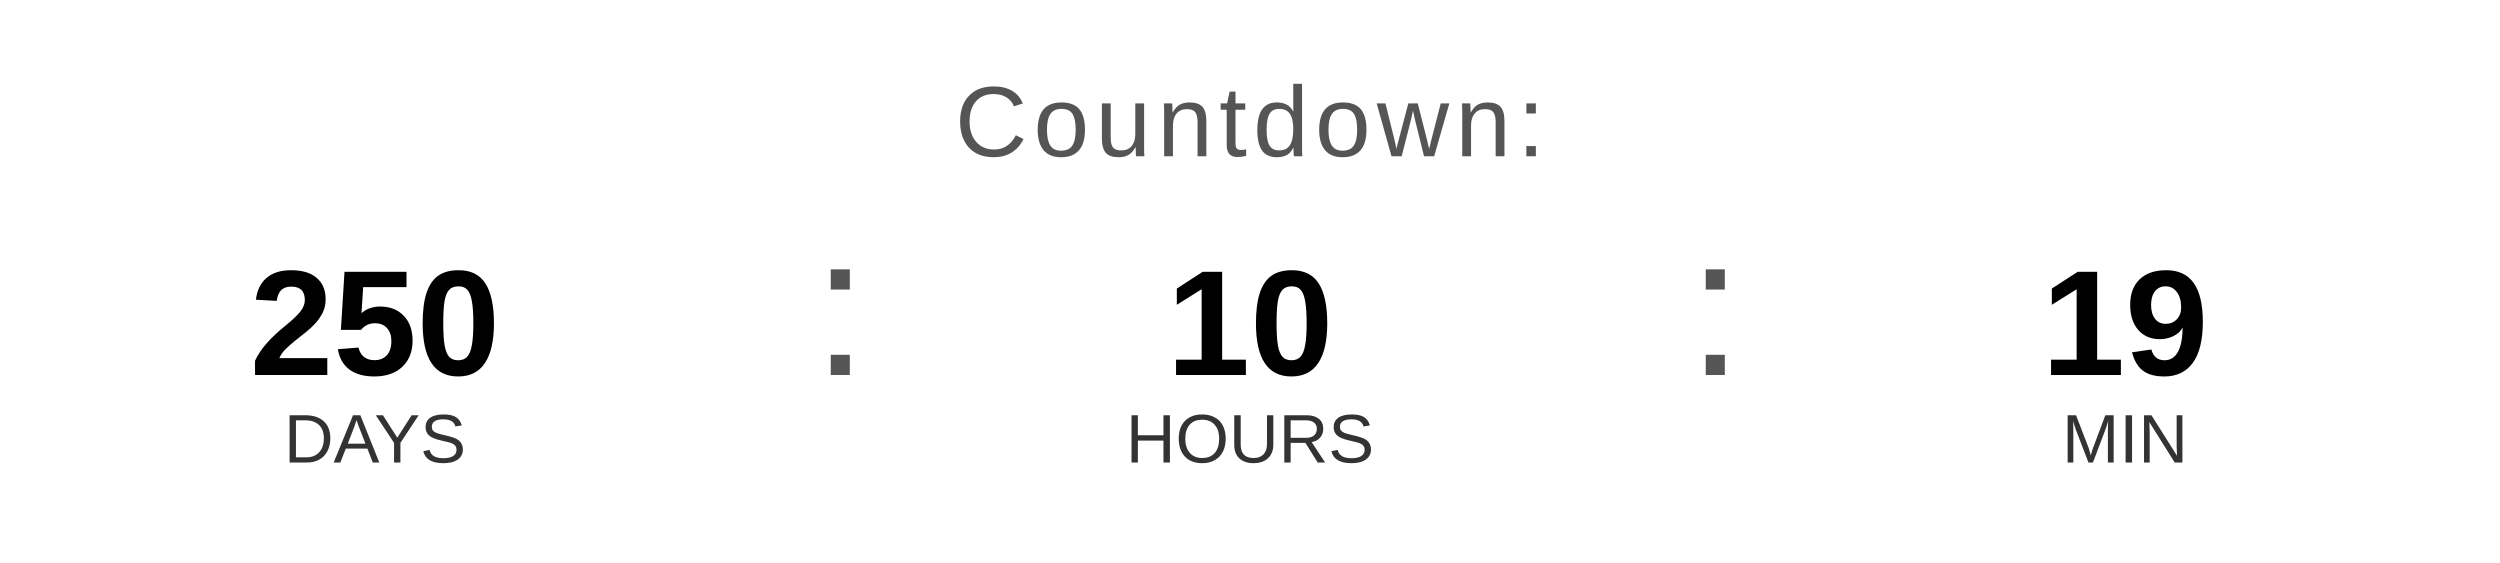
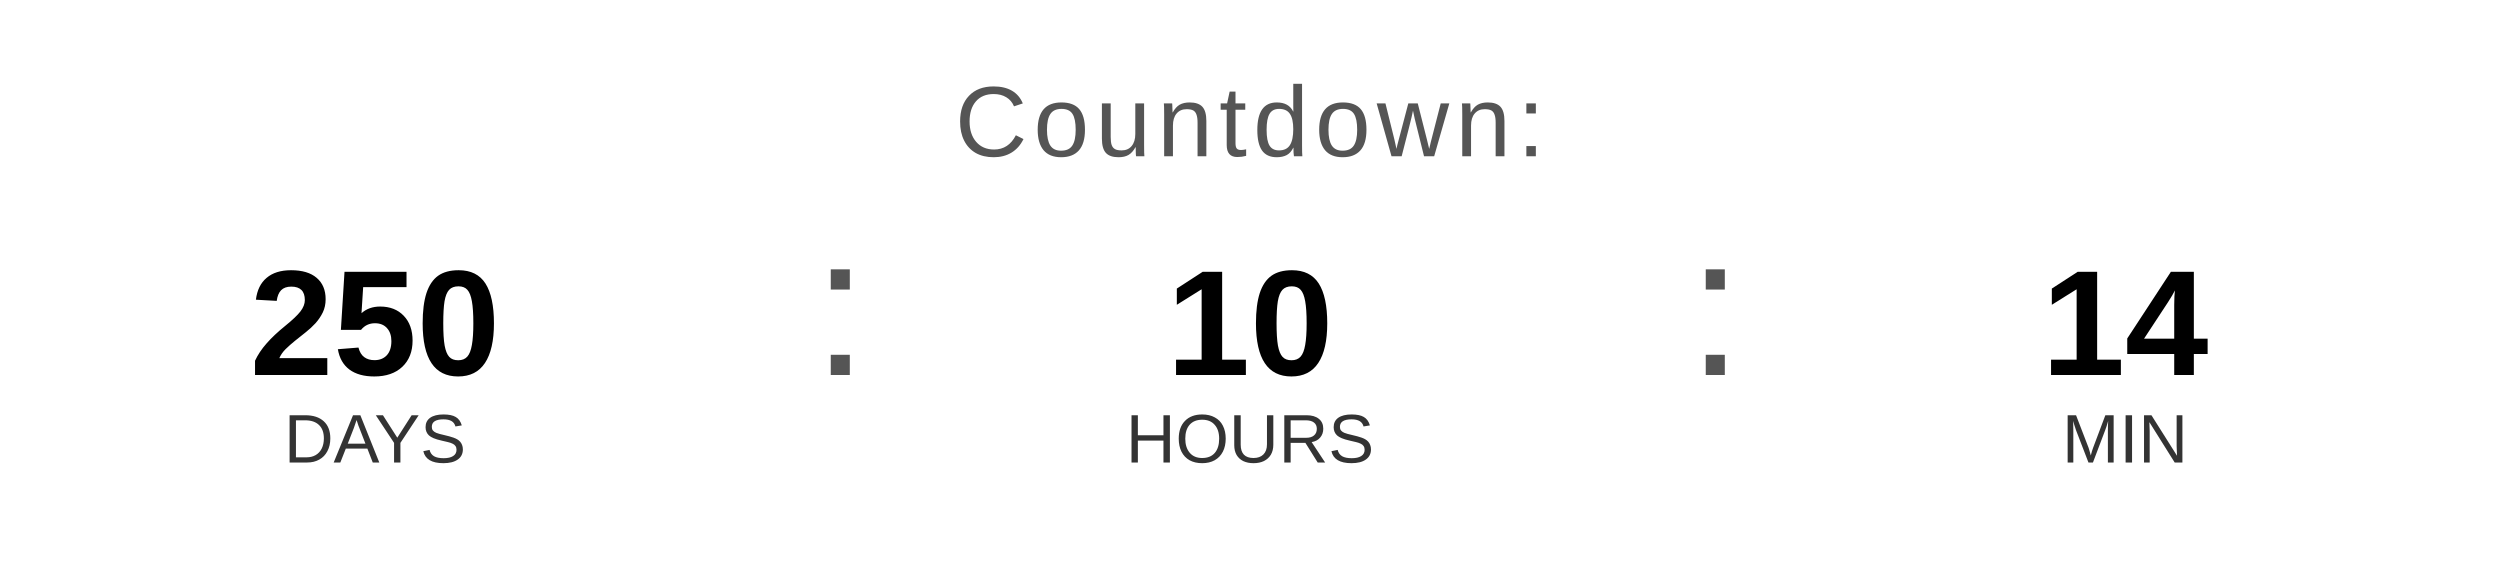
<svg xmlns="http://www.w3.org/2000/svg" width="400" height="90" viewBox="0 0 400 90">
  <text x="200" y="25" font-family="Arial, Helvetica, sans-serif" font-size="16" fill="#555555" text-anchor="middle" letter-spacing="1">
    Countdown:
  </text>
  <text x="60" y="60" font-family="Arial, Helvetica, sans-serif" font-size="24" font-weight="bold" fill="#000000" text-anchor="middle">250</text>
  <text x="60" y="74" font-family="Arial, Helvetica, sans-serif" font-size="11" fill="#333333" text-anchor="middle">DAYS</text>
  <text x="130" y="60" font-family="Arial, sans-serif" font-size="32" fill="#555555">:</text>
  <text x="200" y="60" font-family="Arial, Helvetica, sans-serif" font-size="24" font-weight="bold" fill="#000000" text-anchor="middle">10</text>
  <text x="200" y="74" font-family="Arial, Helvetica, sans-serif" font-size="11" fill="#333333" text-anchor="middle">HOURS</text>
  <text x="270" y="60" font-family="Arial, sans-serif" font-size="32" fill="#555555">:</text>
-   <text x="340" y="60" font-family="Arial, Helvetica, sans-serif" font-size="24" font-weight="bold" fill="#000000" text-anchor="middle">19</text>
+   <text x="340" y="60" font-family="Arial, Helvetica, sans-serif" font-size="24" font-weight="bold" fill="#000000" text-anchor="middle">14</text>
  <text x="340" y="74" font-family="Arial, Helvetica, sans-serif" font-size="11" fill="#333333" text-anchor="middle">MIN</text>
</svg>
